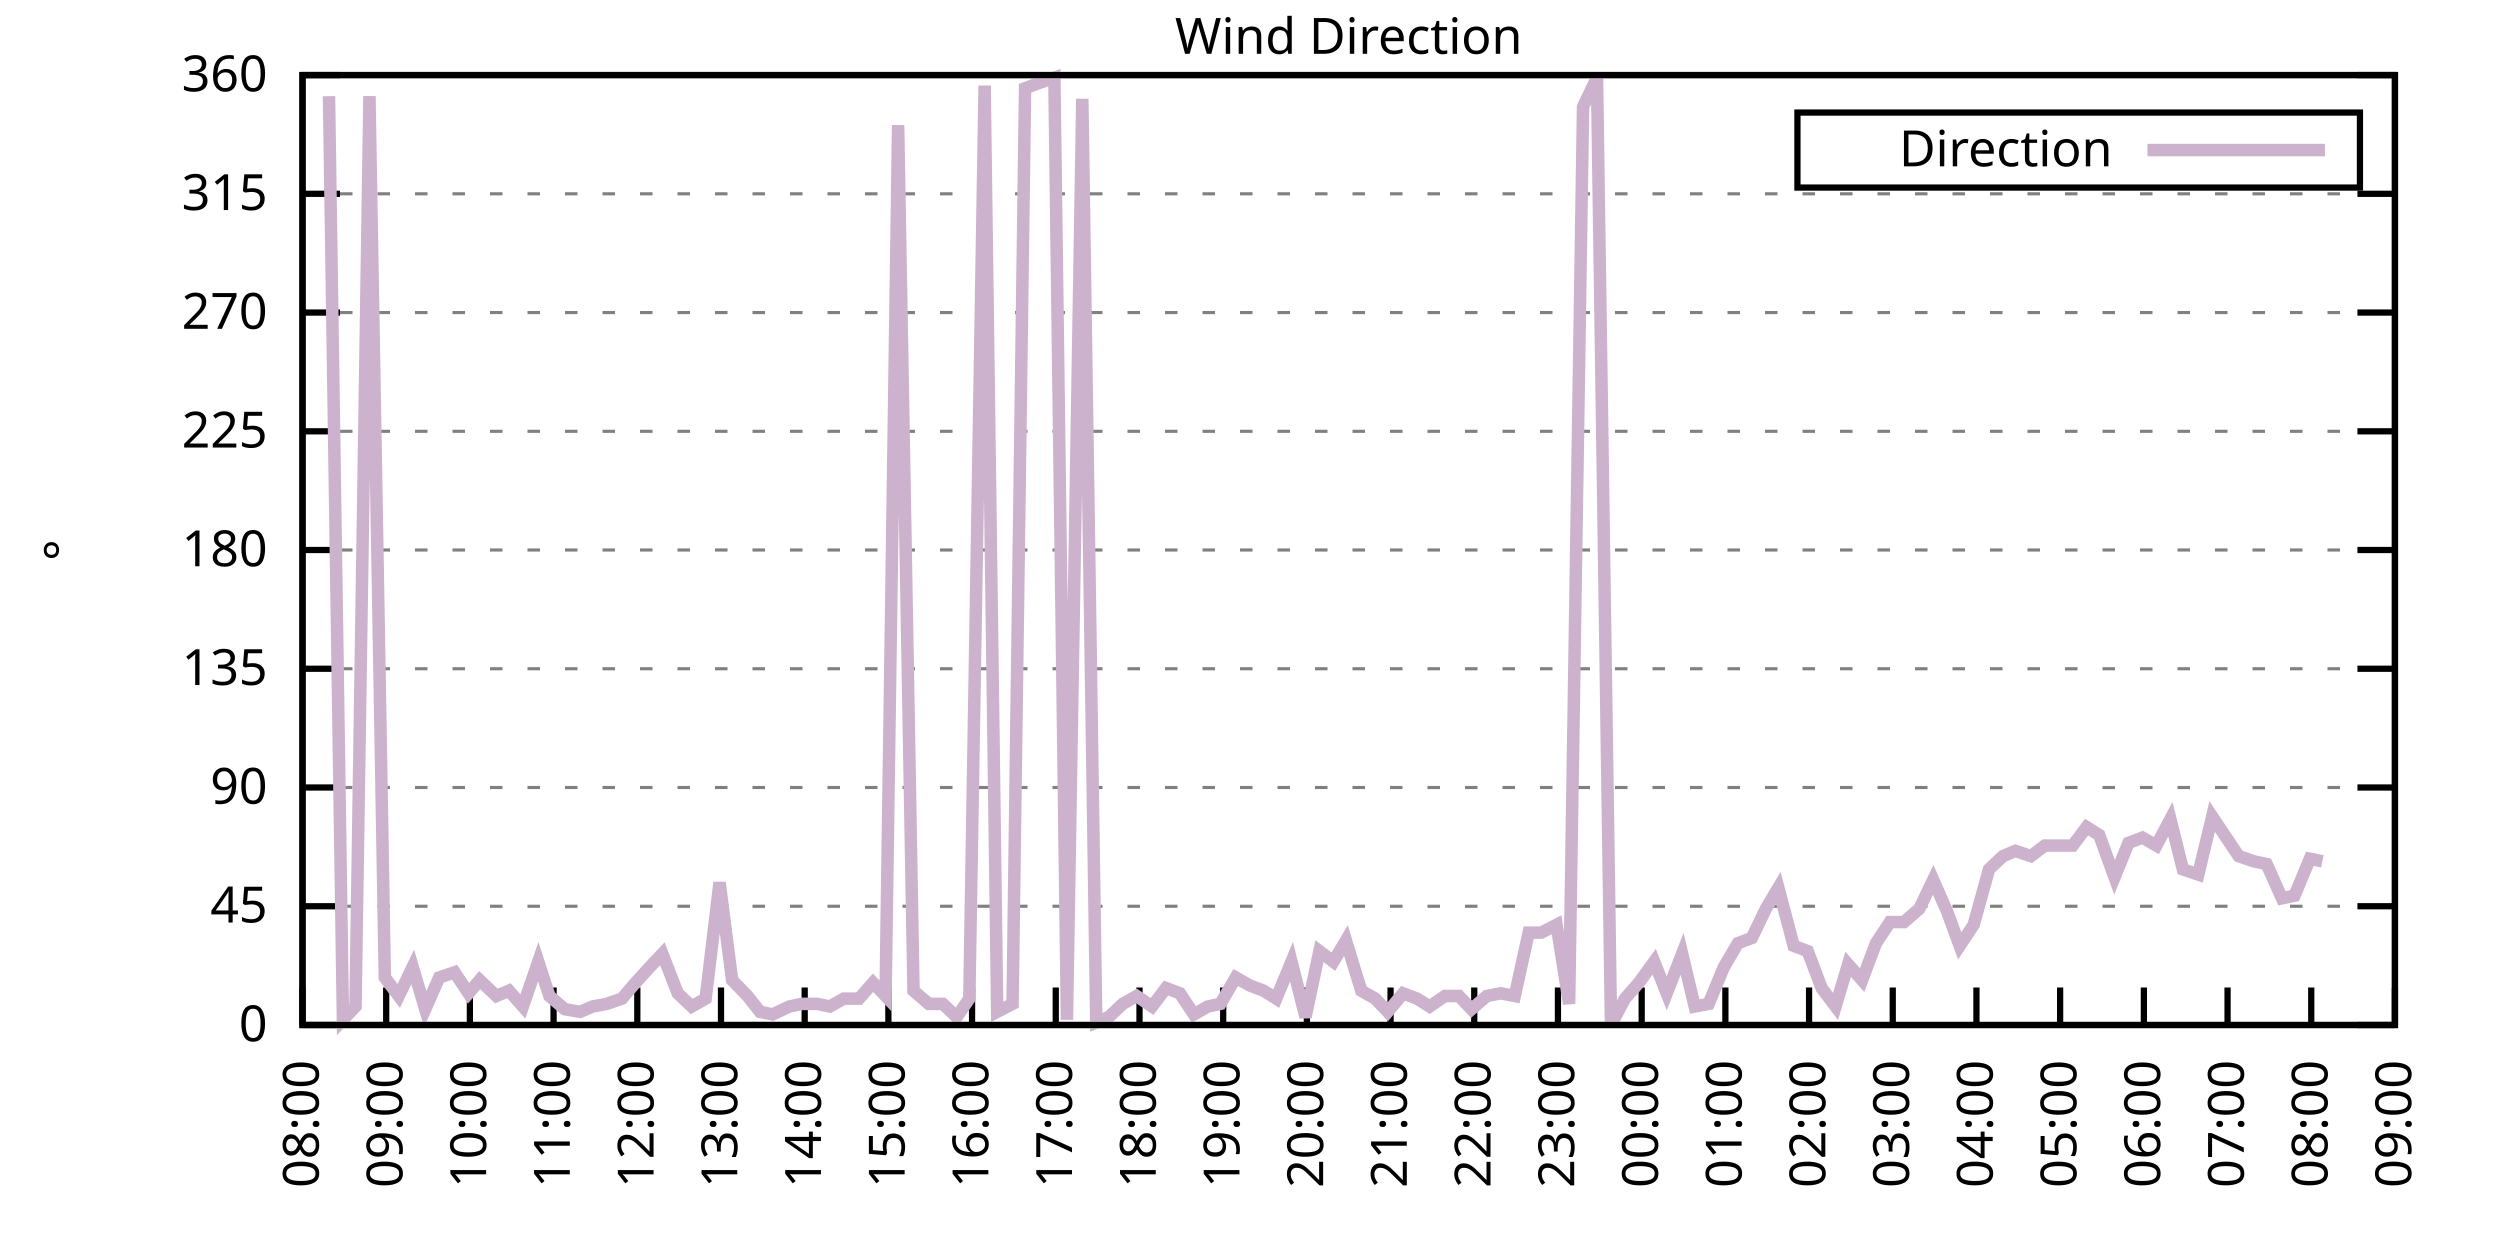
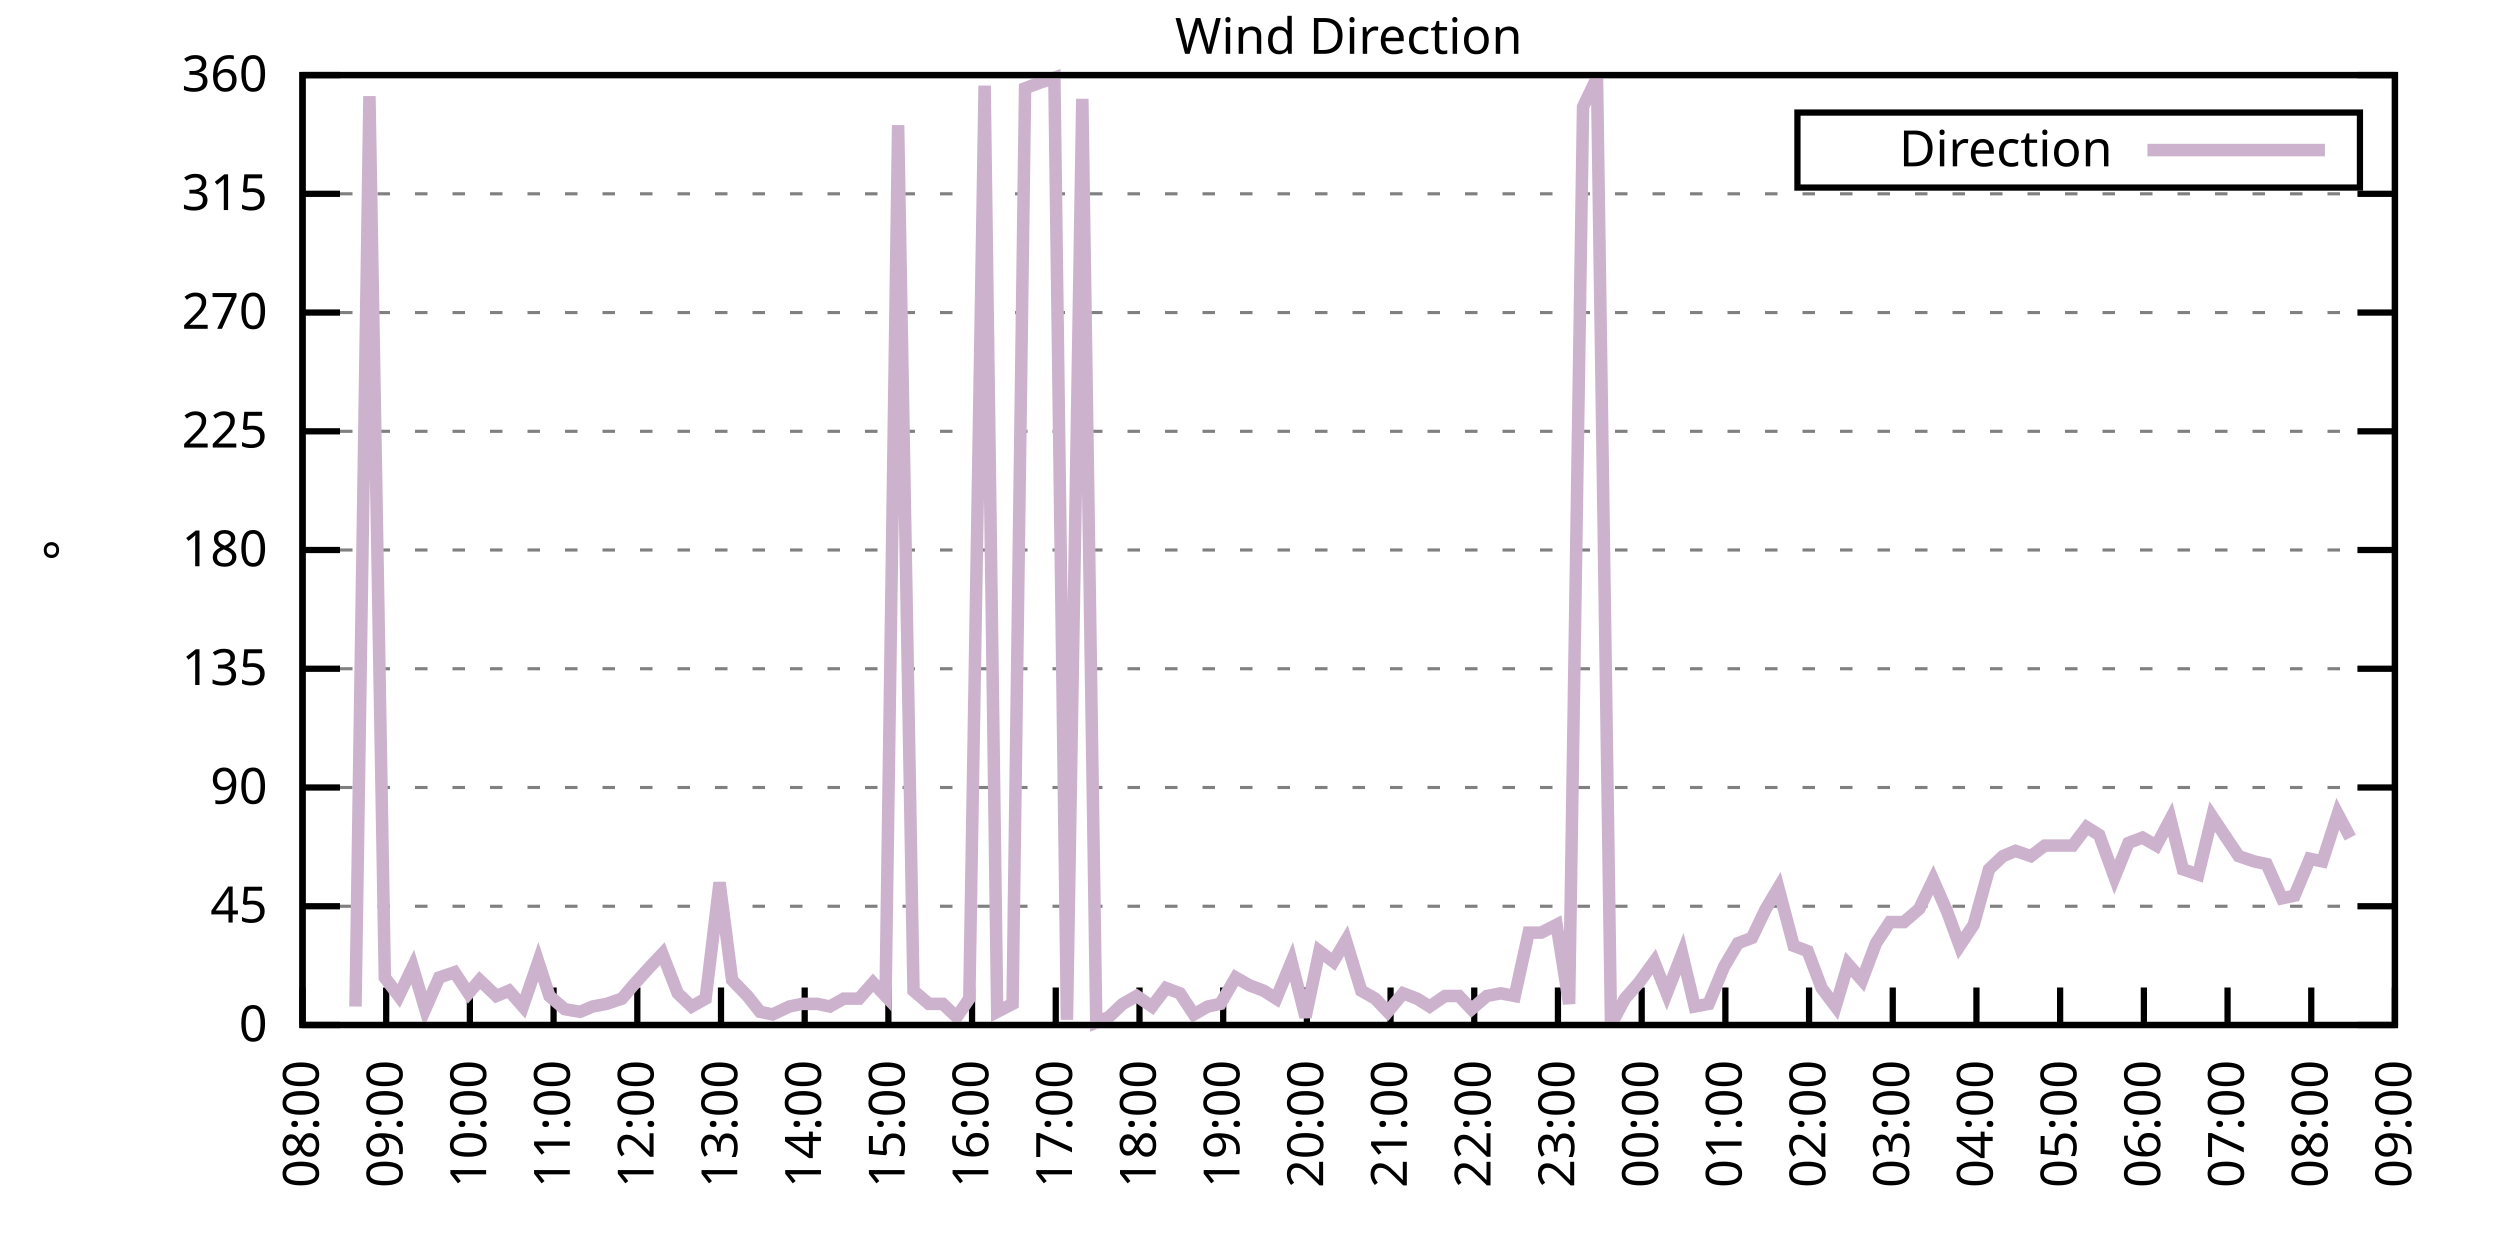
<svg xmlns="http://www.w3.org/2000/svg" xmlns:xlink="http://www.w3.org/1999/xlink" width="400" height="200" viewBox="0 0 400 200">
  <g id="gnuplot_canvas">
    <rect x="0" y="0" width="400" height="200" fill="none" />
    <defs>
      <circle id="gpDot" r="0.5" stroke-width="0.5" stroke="currentColor" />
      <path id="gpPt0" stroke-width="0.333" stroke="currentColor" d="M-1,0 h2 M0,-1 v2" />
      <path id="gpPt1" stroke-width="0.333" stroke="currentColor" d="M-1,-1 L1,1 M1,-1 L-1,1" />
      <path id="gpPt2" stroke-width="0.333" stroke="currentColor" d="M-1,0 L1,0 M0,-1 L0,1 M-1,-1 L1,1 M-1,1 L1,-1" />
      <rect id="gpPt3" stroke-width="0.333" stroke="currentColor" x="-1" y="-1" width="2" height="2" />
      <rect id="gpPt4" stroke-width="0.333" stroke="currentColor" fill="currentColor" x="-1" y="-1" width="2" height="2" />
      <circle id="gpPt5" stroke-width="0.333" stroke="currentColor" cx="0" cy="0" r="1" />
      <use xlink:href="#gpPt5" id="gpPt6" fill="currentColor" stroke="none" />
      <path id="gpPt7" stroke-width="0.333" stroke="currentColor" d="M0,-1.33 L-1.33,0.67 L1.33,0.67 z" />
      <use xlink:href="#gpPt7" id="gpPt8" fill="currentColor" stroke="none" />
      <use xlink:href="#gpPt7" id="gpPt9" stroke="currentColor" transform="rotate(180)" />
      <use xlink:href="#gpPt9" id="gpPt10" fill="currentColor" stroke="none" />
      <use xlink:href="#gpPt3" id="gpPt11" stroke="currentColor" transform="rotate(45)" />
      <use xlink:href="#gpPt11" id="gpPt12" fill="currentColor" stroke="none" />
      <path id="gpPt13" stroke-width="0.333" stroke="currentColor" d="M0,1.330 L1.265,0.411 L0.782,-1.067 L-0.782,-1.076 L-1.265,0.411 z" />
      <use xlink:href="#gpPt13" id="gpPt14" fill="currentColor" stroke="none" />
      <filter id="textbox" filterUnits="objectBoundingBox" x="0" y="0" height="1" width="1">
        <feFlood flood-color="white" flood-opacity="1" result="bgnd" />
        <feComposite in="SourceGraphic" in2="bgnd" operator="atop" />
      </filter>
      <filter id="greybox" filterUnits="objectBoundingBox" x="0" y="0" height="1" width="1">
        <feFlood flood-color="lightgrey" flood-opacity="1" result="grey" />
        <feComposite in="SourceGraphic" in2="grey" operator="atop" />
      </filter>
    </defs>
    <g fill="none" color="white" stroke="currentColor" stroke-width="1.00" stroke-linecap="butt" stroke-linejoin="miter">
</g>
    <g fill="none" color="black" stroke="currentColor" stroke-width="1.00" stroke-linecap="butt" stroke-linejoin="miter">
      <g stroke="none" shape-rendering="crispEdges">
        <polygon fill="rgb(255, 255, 255)" points="48.40,164.00 383.18,164.00 383.18,12.02 48.40,12.02 " />
      </g>
    </g>
    <g fill="none" color="black" stroke="currentColor" stroke-width="1.00" stroke-linecap="butt" stroke-linejoin="miter">
</g>
    <g fill="none" color="black" stroke="black" stroke-width="0.50" stroke-linecap="butt" stroke-linejoin="miter">
</g>
    <g fill="none" color="gray" stroke="currentColor" stroke-width="0.50" stroke-linecap="butt" stroke-linejoin="miter">
      <path stroke="gray" stroke-dasharray="2,4" class="gridline" d="M48.40,164.00 L383.19,164.00  " />
    </g>
    <g fill="none" color="gray" stroke="gray" stroke-width="1.00" stroke-linecap="butt" stroke-linejoin="miter">
</g>
    <g fill="none" color="black" stroke="currentColor" stroke-width="1.00" stroke-linecap="butt" stroke-linejoin="miter">
      <path stroke="black" d="M48.40,164.00 L54.40,164.00 M383.19,164.00 L377.19,164.00  " />
      <g transform="translate(42.80,166.60)" stroke="none" fill="black" font-family="Sans" font-size="8.00" text-anchor="end">
        <text>
          <tspan font-family="Sans"> 0</tspan>
        </text>
      </g>
    </g>
    <g fill="none" color="black" stroke="currentColor" stroke-width="1.00" stroke-linecap="butt" stroke-linejoin="miter">
</g>
    <g fill="none" color="black" stroke="black" stroke-width="0.50" stroke-linecap="butt" stroke-linejoin="miter">
</g>
    <g fill="none" color="gray" stroke="currentColor" stroke-width="0.50" stroke-linecap="butt" stroke-linejoin="miter">
      <path stroke="gray" stroke-dasharray="2,4" class="gridline" d="M48.40,145.00 L383.19,145.00  " />
    </g>
    <g fill="none" color="gray" stroke="gray" stroke-width="1.00" stroke-linecap="butt" stroke-linejoin="miter">
</g>
    <g fill="none" color="black" stroke="currentColor" stroke-width="1.00" stroke-linecap="butt" stroke-linejoin="miter">
      <path stroke="black" d="M48.40,145.00 L54.40,145.00 M383.19,145.00 L377.19,145.00  " />
      <g transform="translate(42.80,147.60)" stroke="none" fill="black" font-family="Sans" font-size="8.00" text-anchor="end">
        <text>
          <tspan font-family="Sans"> 45</tspan>
        </text>
      </g>
    </g>
    <g fill="none" color="black" stroke="currentColor" stroke-width="1.00" stroke-linecap="butt" stroke-linejoin="miter">
</g>
    <g fill="none" color="black" stroke="black" stroke-width="0.50" stroke-linecap="butt" stroke-linejoin="miter">
</g>
    <g fill="none" color="gray" stroke="currentColor" stroke-width="0.50" stroke-linecap="butt" stroke-linejoin="miter">
      <path stroke="gray" stroke-dasharray="2,4" class="gridline" d="M48.40,126.00 L383.19,126.00  " />
    </g>
    <g fill="none" color="gray" stroke="gray" stroke-width="1.00" stroke-linecap="butt" stroke-linejoin="miter">
</g>
    <g fill="none" color="black" stroke="currentColor" stroke-width="1.00" stroke-linecap="butt" stroke-linejoin="miter">
      <path stroke="black" d="M48.40,126.00 L54.40,126.00 M383.19,126.00 L377.19,126.00  " />
      <g transform="translate(42.80,128.60)" stroke="none" fill="black" font-family="Sans" font-size="8.00" text-anchor="end">
        <text>
          <tspan font-family="Sans"> 90</tspan>
        </text>
      </g>
    </g>
    <g fill="none" color="black" stroke="currentColor" stroke-width="1.00" stroke-linecap="butt" stroke-linejoin="miter">
</g>
    <g fill="none" color="black" stroke="black" stroke-width="0.50" stroke-linecap="butt" stroke-linejoin="miter">
</g>
    <g fill="none" color="gray" stroke="currentColor" stroke-width="0.50" stroke-linecap="butt" stroke-linejoin="miter">
      <path stroke="gray" stroke-dasharray="2,4" class="gridline" d="M48.40,107.00 L383.19,107.00  " />
    </g>
    <g fill="none" color="gray" stroke="gray" stroke-width="1.00" stroke-linecap="butt" stroke-linejoin="miter">
</g>
    <g fill="none" color="black" stroke="currentColor" stroke-width="1.00" stroke-linecap="butt" stroke-linejoin="miter">
      <path stroke="black" d="M48.40,107.00 L54.40,107.00 M383.19,107.00 L377.19,107.00  " />
      <g transform="translate(42.80,109.60)" stroke="none" fill="black" font-family="Sans" font-size="8.00" text-anchor="end">
        <text>
          <tspan font-family="Sans"> 135</tspan>
        </text>
      </g>
    </g>
    <g fill="none" color="black" stroke="currentColor" stroke-width="1.00" stroke-linecap="butt" stroke-linejoin="miter">
</g>
    <g fill="none" color="black" stroke="black" stroke-width="0.50" stroke-linecap="butt" stroke-linejoin="miter">
</g>
    <g fill="none" color="gray" stroke="currentColor" stroke-width="0.50" stroke-linecap="butt" stroke-linejoin="miter">
      <path stroke="gray" stroke-dasharray="2,4" class="gridline" d="M48.40,88.00 L383.19,88.00  " />
    </g>
    <g fill="none" color="gray" stroke="gray" stroke-width="1.00" stroke-linecap="butt" stroke-linejoin="miter">
</g>
    <g fill="none" color="black" stroke="currentColor" stroke-width="1.00" stroke-linecap="butt" stroke-linejoin="miter">
      <path stroke="black" d="M48.40,88.00 L54.40,88.00 M383.19,88.00 L377.19,88.00  " />
      <g transform="translate(42.80,90.60)" stroke="none" fill="black" font-family="Sans" font-size="8.00" text-anchor="end">
        <text>
          <tspan font-family="Sans"> 180</tspan>
        </text>
      </g>
    </g>
    <g fill="none" color="black" stroke="currentColor" stroke-width="1.00" stroke-linecap="butt" stroke-linejoin="miter">
</g>
    <g fill="none" color="black" stroke="black" stroke-width="0.50" stroke-linecap="butt" stroke-linejoin="miter">
</g>
    <g fill="none" color="gray" stroke="currentColor" stroke-width="0.50" stroke-linecap="butt" stroke-linejoin="miter">
      <path stroke="gray" stroke-dasharray="2,4" class="gridline" d="M48.40,69.01 L383.19,69.01  " />
    </g>
    <g fill="none" color="gray" stroke="gray" stroke-width="1.00" stroke-linecap="butt" stroke-linejoin="miter">
</g>
    <g fill="none" color="black" stroke="currentColor" stroke-width="1.00" stroke-linecap="butt" stroke-linejoin="miter">
      <path stroke="black" d="M48.40,69.01 L54.40,69.01 M383.19,69.01 L377.19,69.01  " />
      <g transform="translate(42.80,71.61)" stroke="none" fill="black" font-family="Sans" font-size="8.00" text-anchor="end">
        <text>
          <tspan font-family="Sans"> 225</tspan>
        </text>
      </g>
    </g>
    <g fill="none" color="black" stroke="currentColor" stroke-width="1.00" stroke-linecap="butt" stroke-linejoin="miter">
</g>
    <g fill="none" color="black" stroke="black" stroke-width="0.50" stroke-linecap="butt" stroke-linejoin="miter">
</g>
    <g fill="none" color="gray" stroke="currentColor" stroke-width="0.50" stroke-linecap="butt" stroke-linejoin="miter">
      <path stroke="gray" stroke-dasharray="2,4" class="gridline" d="M48.40,50.01 L383.19,50.01  " />
    </g>
    <g fill="none" color="gray" stroke="gray" stroke-width="1.00" stroke-linecap="butt" stroke-linejoin="miter">
</g>
    <g fill="none" color="black" stroke="currentColor" stroke-width="1.00" stroke-linecap="butt" stroke-linejoin="miter">
      <path stroke="black" d="M48.40,50.01 L54.40,50.01 M383.19,50.01 L377.19,50.01  " />
      <g transform="translate(42.80,52.61)" stroke="none" fill="black" font-family="Sans" font-size="8.00" text-anchor="end">
        <text>
          <tspan font-family="Sans"> 270</tspan>
        </text>
      </g>
    </g>
    <g fill="none" color="black" stroke="currentColor" stroke-width="1.00" stroke-linecap="butt" stroke-linejoin="miter">
</g>
    <g fill="none" color="black" stroke="black" stroke-width="0.50" stroke-linecap="butt" stroke-linejoin="miter">
</g>
    <g fill="none" color="gray" stroke="currentColor" stroke-width="0.50" stroke-linecap="butt" stroke-linejoin="miter">
      <path stroke="gray" stroke-dasharray="2,4" class="gridline" d="M48.40,31.01 L383.19,31.01  " />
    </g>
    <g fill="none" color="gray" stroke="gray" stroke-width="1.00" stroke-linecap="butt" stroke-linejoin="miter">
</g>
    <g fill="none" color="black" stroke="currentColor" stroke-width="1.00" stroke-linecap="butt" stroke-linejoin="miter">
      <path stroke="black" d="M48.40,31.01 L54.40,31.01 M383.19,31.01 L377.19,31.01  " />
      <g transform="translate(42.80,33.61)" stroke="none" fill="black" font-family="Sans" font-size="8.00" text-anchor="end">
        <text>
          <tspan font-family="Sans"> 315</tspan>
        </text>
      </g>
    </g>
    <g fill="none" color="black" stroke="currentColor" stroke-width="1.00" stroke-linecap="butt" stroke-linejoin="miter">
</g>
    <g fill="none" color="black" stroke="black" stroke-width="0.50" stroke-linecap="butt" stroke-linejoin="miter">
</g>
    <g fill="none" color="gray" stroke="currentColor" stroke-width="0.50" stroke-linecap="butt" stroke-linejoin="miter">
      <path stroke="gray" stroke-dasharray="2,4" class="gridline" d="M48.40,12.01 L383.19,12.01  " />
    </g>
    <g fill="none" color="gray" stroke="gray" stroke-width="1.00" stroke-linecap="butt" stroke-linejoin="miter">
</g>
    <g fill="none" color="black" stroke="currentColor" stroke-width="1.00" stroke-linecap="butt" stroke-linejoin="miter">
      <path stroke="black" d="M48.40,12.01 L54.40,12.01 M383.19,12.01 L377.19,12.01  " />
      <g transform="translate(42.80,14.61)" stroke="none" fill="black" font-family="Sans" font-size="8.00" text-anchor="end">
        <text>
          <tspan font-family="Sans"> 360</tspan>
        </text>
      </g>
    </g>
    <g fill="none" color="black" stroke="currentColor" stroke-width="1.00" stroke-linecap="butt" stroke-linejoin="miter">
      <path stroke="black" d="M48.40,164.00 L48.40,158.00  " />
      <g transform="translate(51.00,169.60) rotate(270.00)" stroke="none" fill="black" font-family="Sans" font-size="8.00" text-anchor="end">
        <text>
          <tspan font-family="Sans">08:00</tspan>
        </text>
      </g>
    </g>
    <g fill="none" color="black" stroke="currentColor" stroke-width="1.00" stroke-linecap="butt" stroke-linejoin="miter">
      <path stroke="black" d="M61.79,164.00 L61.79,158.00  " />
      <g transform="translate(64.39,169.60) rotate(270.00)" stroke="none" fill="black" font-family="Sans" font-size="8.00" text-anchor="end">
        <text>
          <tspan font-family="Sans">09:00</tspan>
        </text>
      </g>
    </g>
    <g fill="none" color="black" stroke="currentColor" stroke-width="1.00" stroke-linecap="butt" stroke-linejoin="miter">
      <path stroke="black" d="M75.18,164.00 L75.18,158.00  " />
      <g transform="translate(77.78,169.60) rotate(270.00)" stroke="none" fill="black" font-family="Sans" font-size="8.00" text-anchor="end">
        <text>
          <tspan font-family="Sans">10:00</tspan>
        </text>
      </g>
    </g>
    <g fill="none" color="black" stroke="currentColor" stroke-width="1.00" stroke-linecap="butt" stroke-linejoin="miter">
      <path stroke="black" d="M88.57,164.00 L88.57,158.00  " />
      <g transform="translate(91.17,169.60) rotate(270.00)" stroke="none" fill="black" font-family="Sans" font-size="8.00" text-anchor="end">
        <text>
          <tspan font-family="Sans">11:00</tspan>
        </text>
      </g>
    </g>
    <g fill="none" color="black" stroke="currentColor" stroke-width="1.00" stroke-linecap="butt" stroke-linejoin="miter">
      <path stroke="black" d="M101.97,164.00 L101.97,158.00  " />
      <g transform="translate(104.57,169.60) rotate(270.00)" stroke="none" fill="black" font-family="Sans" font-size="8.00" text-anchor="end">
        <text>
          <tspan font-family="Sans">12:00</tspan>
        </text>
      </g>
    </g>
    <g fill="none" color="black" stroke="currentColor" stroke-width="1.00" stroke-linecap="butt" stroke-linejoin="miter">
      <path stroke="black" d="M115.36,164.00 L115.36,158.00  " />
      <g transform="translate(117.96,169.60) rotate(270.00)" stroke="none" fill="black" font-family="Sans" font-size="8.00" text-anchor="end">
        <text>
          <tspan font-family="Sans">13:00</tspan>
        </text>
      </g>
    </g>
    <g fill="none" color="black" stroke="currentColor" stroke-width="1.00" stroke-linecap="butt" stroke-linejoin="miter">
      <path stroke="black" d="M128.75,164.00 L128.75,158.00  " />
      <g transform="translate(131.35,169.60) rotate(270.00)" stroke="none" fill="black" font-family="Sans" font-size="8.00" text-anchor="end">
        <text>
          <tspan font-family="Sans">14:00</tspan>
        </text>
      </g>
    </g>
    <g fill="none" color="black" stroke="currentColor" stroke-width="1.00" stroke-linecap="butt" stroke-linejoin="miter">
      <path stroke="black" d="M142.14,164.00 L142.14,158.00  " />
      <g transform="translate(144.74,169.60) rotate(270.00)" stroke="none" fill="black" font-family="Sans" font-size="8.00" text-anchor="end">
        <text>
          <tspan font-family="Sans">15:00</tspan>
        </text>
      </g>
    </g>
    <g fill="none" color="black" stroke="currentColor" stroke-width="1.00" stroke-linecap="butt" stroke-linejoin="miter">
      <path stroke="black" d="M155.53,164.00 L155.53,158.00  " />
      <g transform="translate(158.13,169.60) rotate(270.00)" stroke="none" fill="black" font-family="Sans" font-size="8.00" text-anchor="end">
        <text>
          <tspan font-family="Sans">16:00</tspan>
        </text>
      </g>
    </g>
    <g fill="none" color="black" stroke="currentColor" stroke-width="1.00" stroke-linecap="butt" stroke-linejoin="miter">
      <path stroke="black" d="M168.92,164.00 L168.92,158.00  " />
      <g transform="translate(171.52,169.60) rotate(270.00)" stroke="none" fill="black" font-family="Sans" font-size="8.00" text-anchor="end">
        <text>
          <tspan font-family="Sans">17:00</tspan>
        </text>
      </g>
    </g>
    <g fill="none" color="black" stroke="currentColor" stroke-width="1.00" stroke-linecap="butt" stroke-linejoin="miter">
      <path stroke="black" d="M182.32,164.00 L182.32,158.00  " />
      <g transform="translate(184.92,169.60) rotate(270.00)" stroke="none" fill="black" font-family="Sans" font-size="8.00" text-anchor="end">
        <text>
          <tspan font-family="Sans">18:00</tspan>
        </text>
      </g>
    </g>
    <g fill="none" color="black" stroke="currentColor" stroke-width="1.00" stroke-linecap="butt" stroke-linejoin="miter">
      <path stroke="black" d="M195.71,164.00 L195.71,158.00  " />
      <g transform="translate(198.31,169.60) rotate(270.00)" stroke="none" fill="black" font-family="Sans" font-size="8.00" text-anchor="end">
        <text>
          <tspan font-family="Sans">19:00</tspan>
        </text>
      </g>
    </g>
    <g fill="none" color="black" stroke="currentColor" stroke-width="1.00" stroke-linecap="butt" stroke-linejoin="miter">
      <path stroke="black" d="M209.10,164.00 L209.10,158.00  " />
      <g transform="translate(211.70,169.60) rotate(270.00)" stroke="none" fill="black" font-family="Sans" font-size="8.00" text-anchor="end">
        <text>
          <tspan font-family="Sans">20:00</tspan>
        </text>
      </g>
    </g>
    <g fill="none" color="black" stroke="currentColor" stroke-width="1.00" stroke-linecap="butt" stroke-linejoin="miter">
      <path stroke="black" d="M222.49,164.00 L222.49,158.00  " />
      <g transform="translate(225.09,169.60) rotate(270.00)" stroke="none" fill="black" font-family="Sans" font-size="8.00" text-anchor="end">
        <text>
          <tspan font-family="Sans">21:00</tspan>
        </text>
      </g>
    </g>
    <g fill="none" color="black" stroke="currentColor" stroke-width="1.00" stroke-linecap="butt" stroke-linejoin="miter">
      <path stroke="black" d="M235.88,164.00 L235.88,158.00  " />
      <g transform="translate(238.48,169.60) rotate(270.00)" stroke="none" fill="black" font-family="Sans" font-size="8.00" text-anchor="end">
        <text>
          <tspan font-family="Sans">22:00</tspan>
        </text>
      </g>
    </g>
    <g fill="none" color="black" stroke="currentColor" stroke-width="1.00" stroke-linecap="butt" stroke-linejoin="miter">
      <path stroke="black" d="M249.27,164.00 L249.27,158.00  " />
      <g transform="translate(251.87,169.60) rotate(270.00)" stroke="none" fill="black" font-family="Sans" font-size="8.00" text-anchor="end">
        <text>
          <tspan font-family="Sans">23:00</tspan>
        </text>
      </g>
    </g>
    <g fill="none" color="black" stroke="currentColor" stroke-width="1.00" stroke-linecap="butt" stroke-linejoin="miter">
      <path stroke="black" d="M262.67,164.00 L262.67,158.00  " />
      <g transform="translate(265.27,169.60) rotate(270.00)" stroke="none" fill="black" font-family="Sans" font-size="8.00" text-anchor="end">
        <text>
          <tspan font-family="Sans">00:00</tspan>
        </text>
      </g>
    </g>
    <g fill="none" color="black" stroke="currentColor" stroke-width="1.00" stroke-linecap="butt" stroke-linejoin="miter">
      <path stroke="black" d="M276.06,164.00 L276.06,158.00  " />
      <g transform="translate(278.66,169.60) rotate(270.00)" stroke="none" fill="black" font-family="Sans" font-size="8.00" text-anchor="end">
        <text>
          <tspan font-family="Sans">01:00</tspan>
        </text>
      </g>
    </g>
    <g fill="none" color="black" stroke="currentColor" stroke-width="1.00" stroke-linecap="butt" stroke-linejoin="miter">
      <path stroke="black" d="M289.45,164.00 L289.45,158.00  " />
      <g transform="translate(292.05,169.60) rotate(270.00)" stroke="none" fill="black" font-family="Sans" font-size="8.00" text-anchor="end">
        <text>
          <tspan font-family="Sans">02:00</tspan>
        </text>
      </g>
    </g>
    <g fill="none" color="black" stroke="currentColor" stroke-width="1.00" stroke-linecap="butt" stroke-linejoin="miter">
      <path stroke="black" d="M302.84,164.00 L302.84,158.00  " />
      <g transform="translate(305.44,169.60) rotate(270.00)" stroke="none" fill="black" font-family="Sans" font-size="8.00" text-anchor="end">
        <text>
          <tspan font-family="Sans">03:00</tspan>
        </text>
      </g>
    </g>
    <g fill="none" color="black" stroke="currentColor" stroke-width="1.00" stroke-linecap="butt" stroke-linejoin="miter">
      <path stroke="black" d="M316.23,164.00 L316.23,158.00  " />
      <g transform="translate(318.83,169.60) rotate(270.00)" stroke="none" fill="black" font-family="Sans" font-size="8.00" text-anchor="end">
        <text>
          <tspan font-family="Sans">04:00</tspan>
        </text>
      </g>
    </g>
    <g fill="none" color="black" stroke="currentColor" stroke-width="1.00" stroke-linecap="butt" stroke-linejoin="miter">
      <path stroke="black" d="M329.62,164.00 L329.62,158.00  " />
      <g transform="translate(332.22,169.60) rotate(270.00)" stroke="none" fill="black" font-family="Sans" font-size="8.00" text-anchor="end">
        <text>
          <tspan font-family="Sans">05:00</tspan>
        </text>
      </g>
    </g>
    <g fill="none" color="black" stroke="currentColor" stroke-width="1.00" stroke-linecap="butt" stroke-linejoin="miter">
      <path stroke="black" d="M343.02,164.00 L343.02,158.00  " />
      <g transform="translate(345.62,169.60) rotate(270.00)" stroke="none" fill="black" font-family="Sans" font-size="8.00" text-anchor="end">
        <text>
          <tspan font-family="Sans">06:00</tspan>
        </text>
      </g>
    </g>
    <g fill="none" color="black" stroke="currentColor" stroke-width="1.00" stroke-linecap="butt" stroke-linejoin="miter">
      <path stroke="black" d="M356.41,164.00 L356.41,158.00  " />
      <g transform="translate(359.01,169.60) rotate(270.00)" stroke="none" fill="black" font-family="Sans" font-size="8.00" text-anchor="end">
        <text>
          <tspan font-family="Sans">07:00</tspan>
        </text>
      </g>
    </g>
    <g fill="none" color="black" stroke="currentColor" stroke-width="1.00" stroke-linecap="butt" stroke-linejoin="miter">
      <path stroke="black" d="M369.80,164.00 L369.80,158.00  " />
      <g transform="translate(372.40,169.60) rotate(270.00)" stroke="none" fill="black" font-family="Sans" font-size="8.00" text-anchor="end">
        <text>
          <tspan font-family="Sans">08:00</tspan>
        </text>
      </g>
    </g>
    <g fill="none" color="black" stroke="currentColor" stroke-width="1.00" stroke-linecap="butt" stroke-linejoin="miter">
      <path stroke="black" d="M383.19,164.00 L383.19,158.00  " />
      <g transform="translate(385.79,169.60) rotate(270.00)" stroke="none" fill="black" font-family="Sans" font-size="8.00" text-anchor="end">
        <text>
          <tspan font-family="Sans">09:00</tspan>
        </text>
      </g>
    </g>
    <g fill="none" color="black" stroke="currentColor" stroke-width="1.00" stroke-linecap="butt" stroke-linejoin="miter">
</g>
    <g fill="none" color="black" stroke="currentColor" stroke-width="1.00" stroke-linecap="butt" stroke-linejoin="miter">
      <path stroke="black" d="M48.40,12.01 L48.40,164.00 L383.19,164.00 L383.19,12.01 L48.40,12.01 Z  " />
    </g>
    <g fill="none" color="black" stroke="currentColor" stroke-width="1.00" stroke-linecap="butt" stroke-linejoin="miter">
</g>
    <g fill="none" color="black" stroke="currentColor" stroke-width="1.00" stroke-linecap="butt" stroke-linejoin="miter">
      <path stroke="black" d="M287.59,30.01 L287.59,18.01 L377.59,18.01 L377.59,30.01 L287.59,30.01 Z  " />
    </g>
    <g id="Wind_direction_plot_1">
      <g fill="none" color="white" stroke="black" stroke-width="2.00" stroke-linecap="butt" stroke-linejoin="miter">
</g>
      <g fill="none" color="black" stroke="currentColor" stroke-width="2.00" stroke-linecap="butt" stroke-linejoin="miter">
        <g transform="translate(337.99,26.61)" stroke="none" fill="black" font-family="Sans" font-size="8.00" text-anchor="end">
          <text>
            <tspan font-family="Sans">Direction</tspan>
          </text>
        </g>
      </g>
      <g fill="none" color="black" stroke="currentColor" stroke-width="2.00" stroke-linecap="butt" stroke-linejoin="miter">
-         <path stroke="rgb(204, 178, 204)" d="M343.59,24.01 L371.99,24.01 M52.64,15.39 L54.87,163.16 L56.88,161.04 L59.11,15.39 L61.57,156.40 L63.80,159.36   L66.03,154.71 L68.04,161.47 L70.27,156.40 L72.73,155.56 L74.96,158.93 L76.75,156.82 L79.42,159.36 L81.43,158.51   L83.66,161.04 L86.12,153.87 L87.91,159.36 L90.36,161.47 L92.82,161.89 L94.82,161.04 L97.06,160.62 L99.51,159.78   L101.30,157.67 L103.98,154.71 L105.98,152.60 L108.44,158.93 L110.67,161.04 L112.90,159.78 L115.13,141.20 L117.14,156.82   L119.60,159.36 L121.61,161.89 L123.62,162.31 L126.29,161.04 L128.30,160.62 L130.76,160.62 L132.77,161.04 L135.00,159.78   L137.45,159.78 L139.69,157.24 L141.69,159.36 L143.70,20.03 L146.16,158.51 L148.61,160.62 L150.85,160.62 L153.08,162.73   L155.09,159.78 L157.54,13.70 L159.55,161.89 L162.01,160.62 L164.01,14.12 L166.25,13.28 L168.70,12.43 L170.71,163.16   L173.17,15.81 L175.40,163.58 L177.41,162.73 L179.64,160.62 L181.87,159.36 L184.32,161.04 L186.56,158.09 L188.79,158.93   L191.02,162.31 L193.25,161.04 L195.26,160.62 L197.72,156.40 L199.95,157.67 L202.18,158.51 L204.19,159.78 L206.64,153.87   L208.88,162.73 L211.11,152.18 L213.34,153.87 L215.35,150.49 L217.80,158.51 L220.04,159.78 L222.04,161.89 L224.50,158.93   L226.73,159.78 L228.74,161.04 L231.20,159.36 L233.43,159.36 L235.44,161.47 L237.89,159.36 L240.12,158.93 L242.36,159.36   L244.59,149.22 L246.60,149.22 L249.05,147.96 L251.06,160.62 L253.29,17.08 L255.52,12.43 L257.76,164.00 L259.99,159.78   L262.22,157.24 L264.67,153.87 L266.68,158.93 L269.14,152.60 L271.15,161.04 L273.38,160.62 L275.83,154.71 L278.07,150.91   L280.30,150.07 L282.53,145.42 L284.54,142.05 L286.99,151.33 L289.23,152.18 L291.46,158.09 L293.69,161.04 L295.70,154.29   L297.93,156.82 L300.16,150.91 L302.39,147.53 L304.63,147.53 L307.08,145.42 L309.31,140.78 L311.54,145.85 L313.55,151.33   L315.79,147.96 L318.24,139.09 L320.47,136.98 L322.48,136.14 L324.94,136.98 L327.17,135.29 L331.63,135.29 L333.86,132.34   L335.87,133.60 L338.33,140.36 L340.56,134.87 L342.79,134.02 L345.02,135.29 L347.26,131.07 L349.26,139.09 L351.72,139.93   L353.95,130.65 L358.19,136.98 L360.65,137.82 L362.66,138.25 L365.11,143.73 L367.12,143.31 L369.58,137.40 L371.58,137.82    " />
+         <path stroke="rgb(204, 178, 204)" d="M343.59,24.01 L371.99,24.01 M56.88,161.04 L59.11,15.39 L61.57,156.40 L63.80,159.36 L66.03,154.71 L68.04,161.47   L70.27,156.40 L72.73,155.56 L74.96,158.93 L76.75,156.82 L79.42,159.36 L81.43,158.51 L83.66,161.04 L86.12,153.87   L87.91,159.36 L90.36,161.47 L92.82,161.89 L94.82,161.04 L97.06,160.62 L99.51,159.78 L101.30,157.67 L103.98,154.71   L105.98,152.60 L108.44,158.93 L110.67,161.04 L112.90,159.78 L115.13,141.20 L117.14,156.82 L119.60,159.36 L121.61,161.89   L123.62,162.31 L126.29,161.04 L128.30,160.62 L130.76,160.62 L132.77,161.04 L135.00,159.78 L137.45,159.78 L139.69,157.24   L141.69,159.36 L143.70,20.03 L146.16,158.51 L148.61,160.62 L150.85,160.62 L153.08,162.73 L155.09,159.78 L157.54,13.70   L159.55,161.89 L162.01,160.62 L164.01,14.12 L166.25,13.28 L168.70,12.43 L170.71,163.16 L173.17,15.81 L175.40,163.58   L177.41,162.73 L179.64,160.62 L181.87,159.36 L184.32,161.04 L186.56,158.09 L188.79,158.93 L191.02,162.31 L193.25,161.04   L195.26,160.62 L197.72,156.40 L199.95,157.67 L202.18,158.51 L204.19,159.78 L206.64,153.87 L208.88,162.73 L211.11,152.18   L213.34,153.87 L215.35,150.49 L217.80,158.51 L220.04,159.78 L222.04,161.89 L224.50,158.93 L226.73,159.78 L228.74,161.04   L231.20,159.36 L233.43,159.36 L235.44,161.47 L237.89,159.36 L240.12,158.93 L242.36,159.36 L244.59,149.22 L246.60,149.22   L249.05,147.96 L251.06,160.62 L253.29,17.08 L255.52,12.43 L257.76,164.00 L259.99,159.78 L262.22,157.24 L264.67,153.87   L266.68,158.93 L269.14,152.60 L271.15,161.04 L273.38,160.62 L275.83,154.71 L278.07,150.91 L280.30,150.07 L282.53,145.42   L284.54,142.05 L286.99,151.33 L289.23,152.18 L291.46,158.09 L293.69,161.04 L295.70,154.29 L297.93,156.82 L300.16,150.91   L302.39,147.53 L304.63,147.53 L307.08,145.42 L309.31,140.78 L311.54,145.85 L313.55,151.33 L315.79,147.96 L318.24,139.09   L320.47,136.98 L322.48,136.14 L324.94,136.98 L327.17,135.29 L331.63,135.29 L333.86,132.34 L335.87,133.60 L338.33,140.36   L340.56,134.87 L342.79,134.02 L345.02,135.29 L347.26,131.07 L349.26,139.09 L351.72,139.93 L353.95,130.65 L358.19,136.98   L360.65,137.82 L362.66,138.25 L365.11,143.73 L367.12,143.31 L369.58,137.40 L371.58,137.82 L374.04,130.22 L376.05,134.02    " />
      </g>
    </g>
    <g fill="none" color="black" stroke="currentColor" stroke-width="2.00" stroke-linecap="butt" stroke-linejoin="miter">
</g>
    <g fill="none" color="black" stroke="black" stroke-width="1.00" stroke-linecap="butt" stroke-linejoin="miter">
</g>
    <g fill="none" color="black" stroke="currentColor" stroke-width="1.00" stroke-linecap="butt" stroke-linejoin="miter">
      <path stroke="black" d="M48.40,12.01 L48.40,164.00 L383.19,164.00 L383.19,12.01 L48.40,12.01 Z  " />
      <g transform="translate(12.80,88.01) rotate(270.00)" stroke="none" fill="black" font-family="Sans" font-size="8.00" text-anchor="middle">
        <text>
          <tspan font-family="Sans">°</tspan>
        </text>
      </g>
    </g>
    <g fill="none" color="black" stroke="currentColor" stroke-width="1.00" stroke-linecap="butt" stroke-linejoin="miter">
</g>
    <g fill="none" color="black" stroke="currentColor" stroke-width="1.00" stroke-linecap="butt" stroke-linejoin="miter">
      <g transform="translate(215.79,8.61)" stroke="none" fill="black" font-family="Sans" font-size="8.00" text-anchor="middle">
        <text>
          <tspan font-family="Sans">Wind Direction</tspan>
        </text>
      </g>
    </g>
    <g fill="none" color="black" stroke="currentColor" stroke-width="1.00" stroke-linecap="butt" stroke-linejoin="miter">
</g>
  </g>
</svg>
